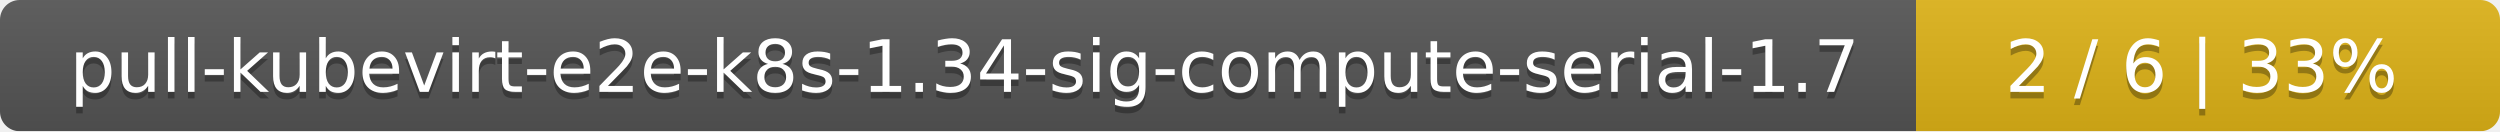
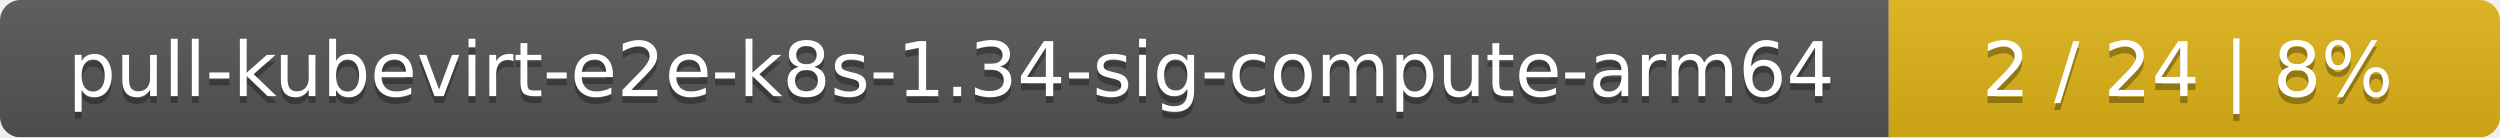
- <svg xmlns="http://www.w3.org/2000/svg" width="381" height="20">
+ <svg xmlns="http://www.w3.org/2000/svg" width="364" height="20">
  <linearGradient id="smooth" x2="0" y2="100%">
    <stop offset="0" stop-color="#bbb" stop-opacity=".1" />
    <stop offset="1" stop-opacity=".1" />
  </linearGradient>
  <mask id="round">
-     <rect width="381" height="20" rx="3" fill="#fff" />
+     <rect width="364" height="20" rx="3" fill="#fff" />
  </mask>
  <g mask="url(#round)">
-     <rect width="292" height="20" fill="#555" />
-     <rect x="292" width="89" height="20" fill="#dfb317" />
-     <rect width="381" height="20" fill="url(#smooth)" />
+     <rect width="275" height="20" fill="#555" />
+     <rect x="275" width="89" height="20" fill="#dfb317" />
+     <rect width="364" height="20" fill="url(#smooth)" />
  </g>
  <g fill="#fff" text-anchor="middle" font-family="DejaVu Sans,Verdana,Geneva,sans-serif" font-size="11">
-     <text x="147" y="15" fill="#010101" fill-opacity=".3">pull-kubevirt-e2e-k8s-1.34-sig-compute-serial-1.7</text>
-     <text x="147" y="14">pull-kubevirt-e2e-k8s-1.34-sig-compute-serial-1.7</text>
-     <text x="335.5" y="15" fill="#010101" fill-opacity=".3">2 / 6    |    33%</text>
-     <text x="335.5" y="14">2 / 6    |    33%</text>
+     <text x="138.5" y="15" fill="#010101" fill-opacity=".3">pull-kubevirt-e2e-k8s-1.34-sig-compute-arm64</text>
+     <text x="138.5" y="14">pull-kubevirt-e2e-k8s-1.34-sig-compute-arm64</text>
+     <text x="318.5" y="15" fill="#010101" fill-opacity=".3">2 / 24    |    8%</text>
+     <text x="318.5" y="14">2 / 24    |    8%</text>
  </g>
</svg>
